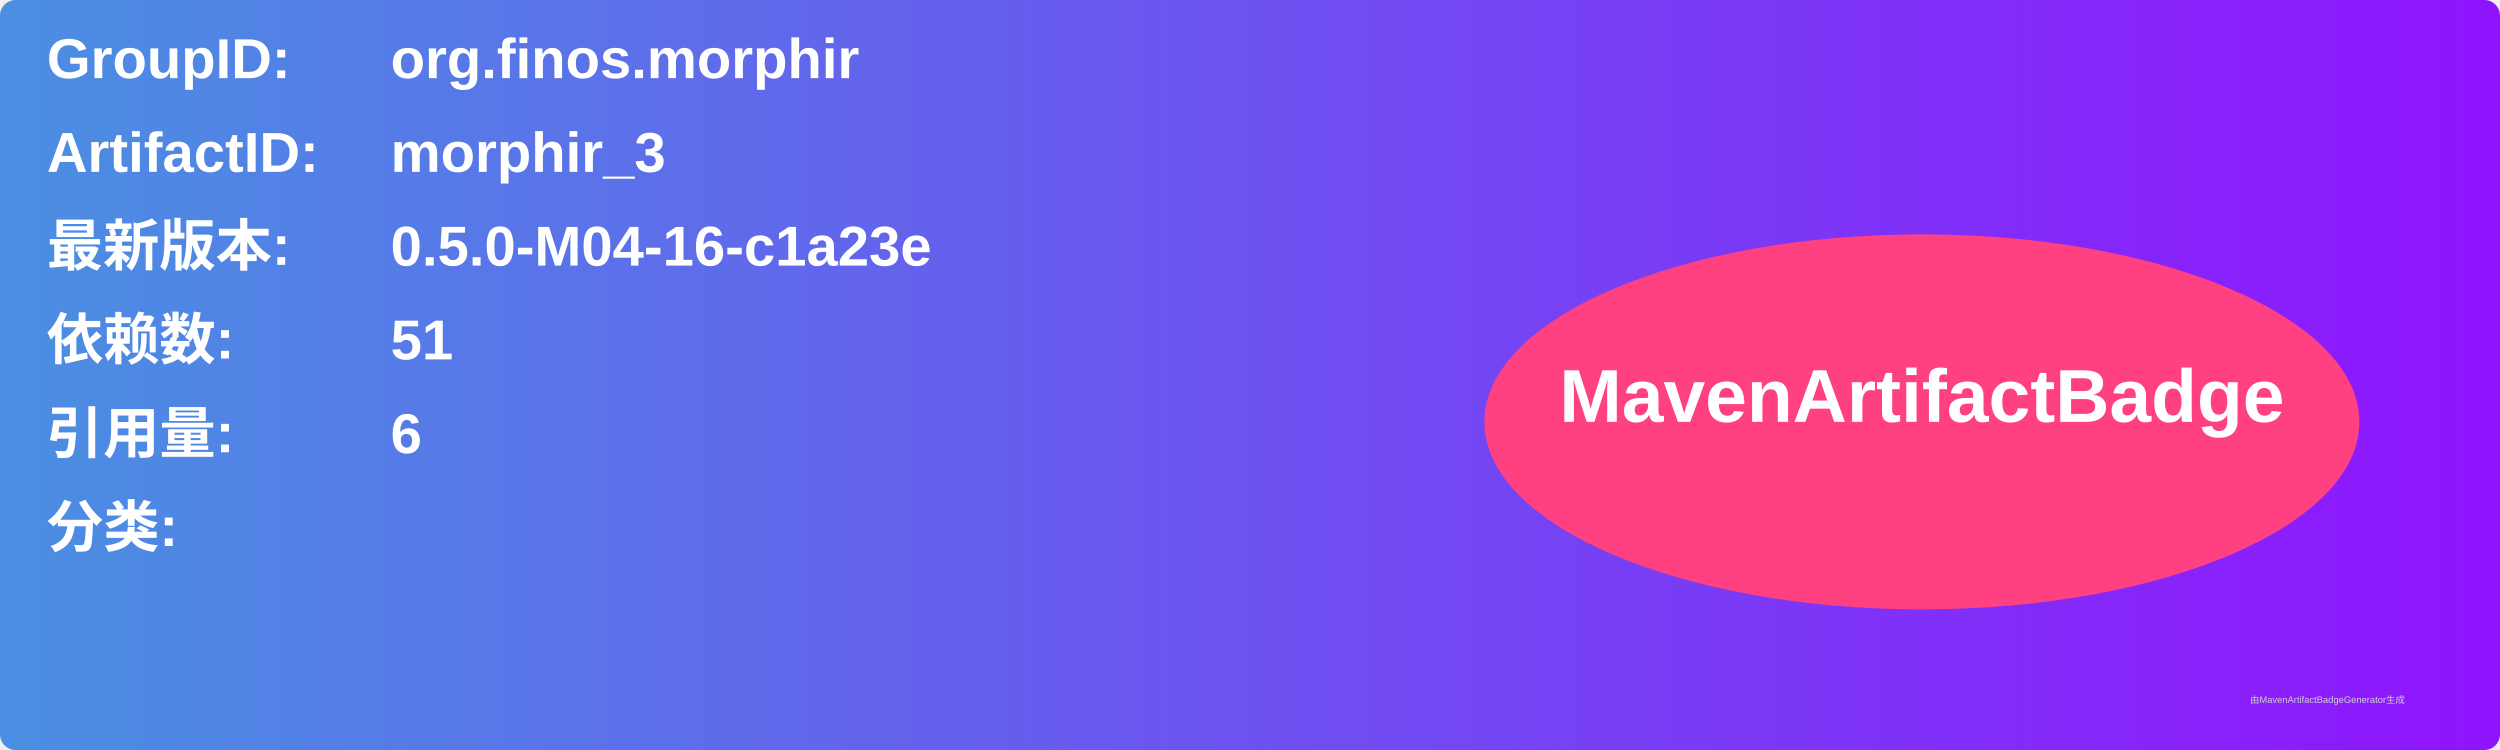
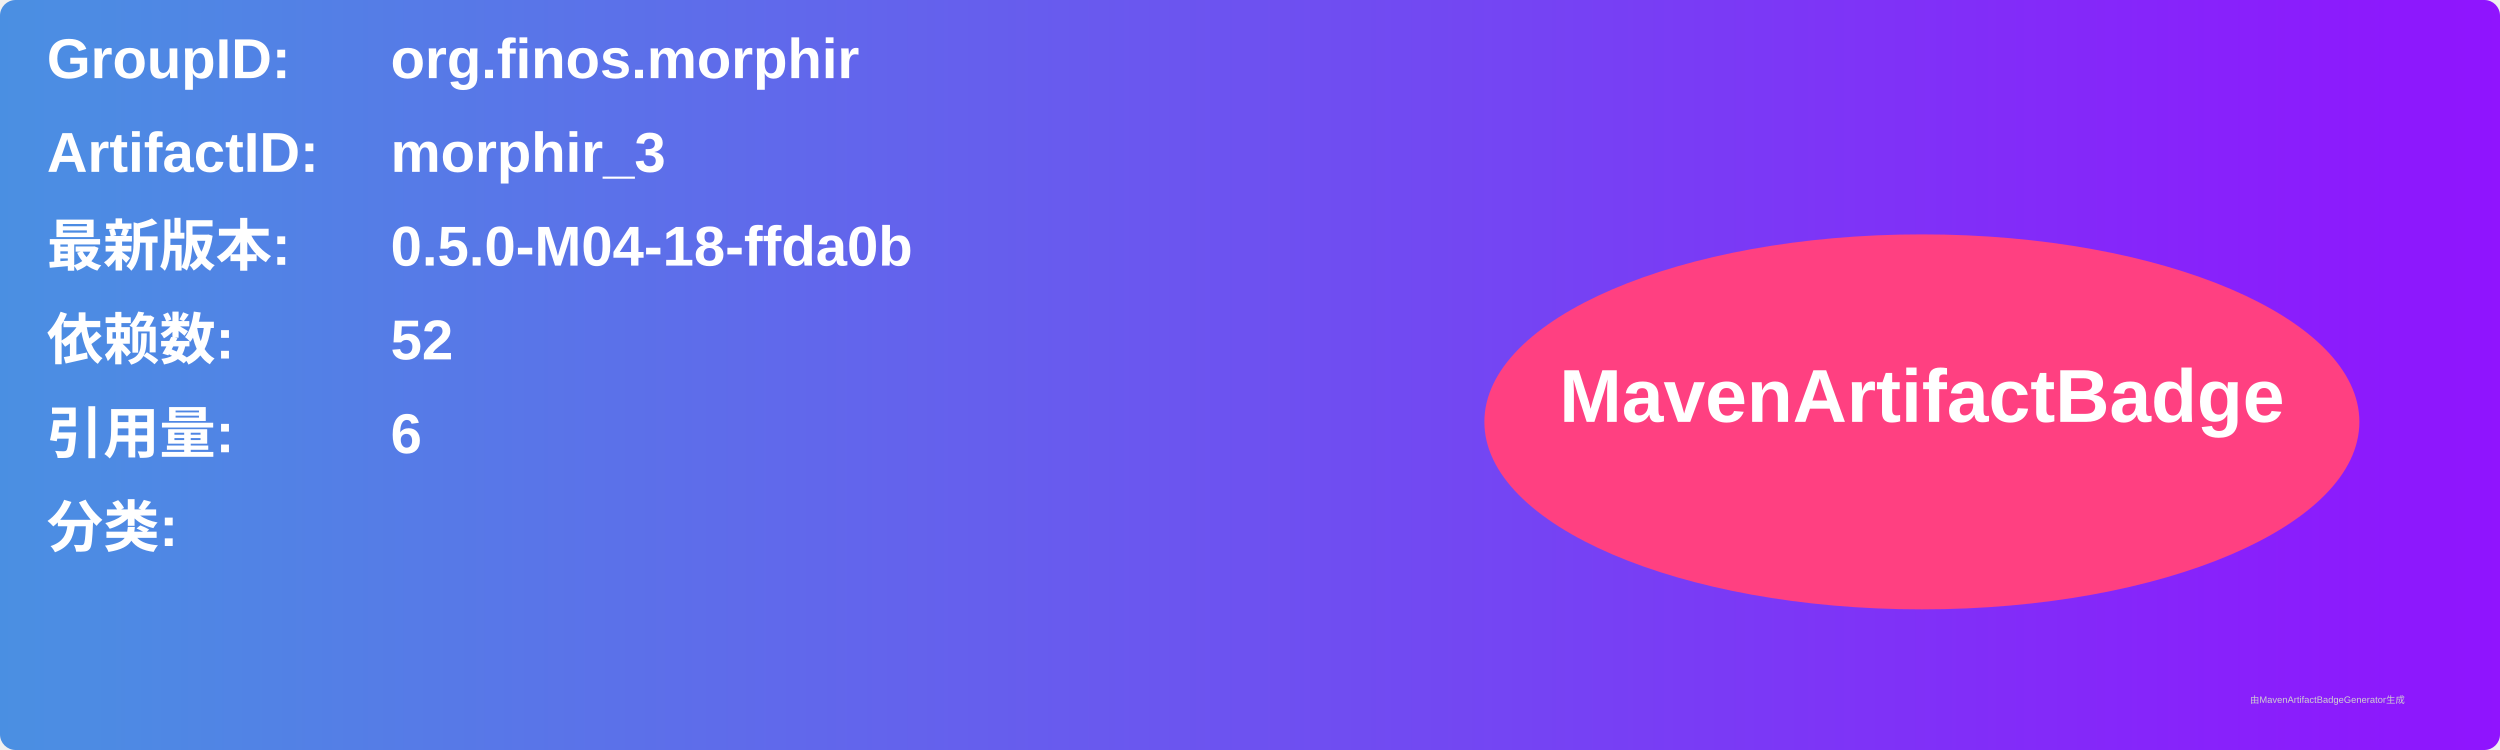
<svg xmlns="http://www.w3.org/2000/svg" width="800" height="240" viewBox="0 0 800 240">
  <linearGradient id="grad" x1="0%" y1="0%" x2="100%" y2="0%">
    <stop offset="0%" stop-color="#4a90e2" />
    <stop offset="100%" stop-color="#9013fe" />
  </linearGradient>
  <rect width="100%" height="100%" rx="5" ry="5" fill="url(#grad)" />
  <g transform="translate(15, 15)">
    <text x="0" y="10" font-family="Arial" font-size="18" fill="white" font-weight="bold" width="260">GroupID:</text>
    <text x="110" y="10" font-family="Arial" font-size="18" fill="white" font-weight="bold" width="460">org.finos.morphir</text>
    <text x="0" y="40" font-family="Arial" font-size="18" fill="white" font-weight="bold" width="260">ArtifactID:</text>
    <text x="110" y="40" font-family="Arial" font-size="18" fill="white" font-weight="bold" width="460">morphir_3</text>
    <text x="0" y="70" font-family="Arial" font-size="18" fill="white" font-weight="bold">最新版本:</text>
    <text x="110" y="70" font-family="Arial" font-size="18" fill="white" font-weight="bold">
-       <tspan font-weight="bold">0.5.0-M04-16-c1a23e</tspan>
+       <tspan font-weight="bold">0.5.0-M04-18-ffda0b</tspan>
    </text>
    <text x="0" y="100" font-family="Arial" font-size="18" fill="white" font-weight="bold">依赖数: </text>
    <text x="110" y="100" font-family="Arial" font-size="18" fill="white">
-       <tspan font-weight="bold">51</tspan>
+       <tspan font-weight="bold">52</tspan>
    </text>
    <text x="0" y="130" font-family="Arial" font-size="18" fill="white" font-weight="bold">引用量: </text>
    <text x="110" y="130" font-family="Arial" font-size="18" fill="white">
      <tspan font-weight="bold">6</tspan>
    </text>
    <text x="0" y="160" font-family="Arial" font-size="18" fill="white" font-weight="bold">分类:</text>
    <text x="10" y="190" font-family="Arial" font-size="10" fill="white">
      <tspan font-weight="bold" />
    </text>
    <ellipse cx="600" cy="120" rx="140" ry="60" fill="#ff4081" />
    <text x="600" y="120" text-anchor="middle" font-family="Arial" font-size="24" fill="white" font-weight="bold">MavenArtifactBadge</text>
  </g>
  <text x="720" y="225" font-family="Arial" font-size="3" fill="#d0d0d0">由MavenArtifactBadgeGenerator生成</text>
</svg>
